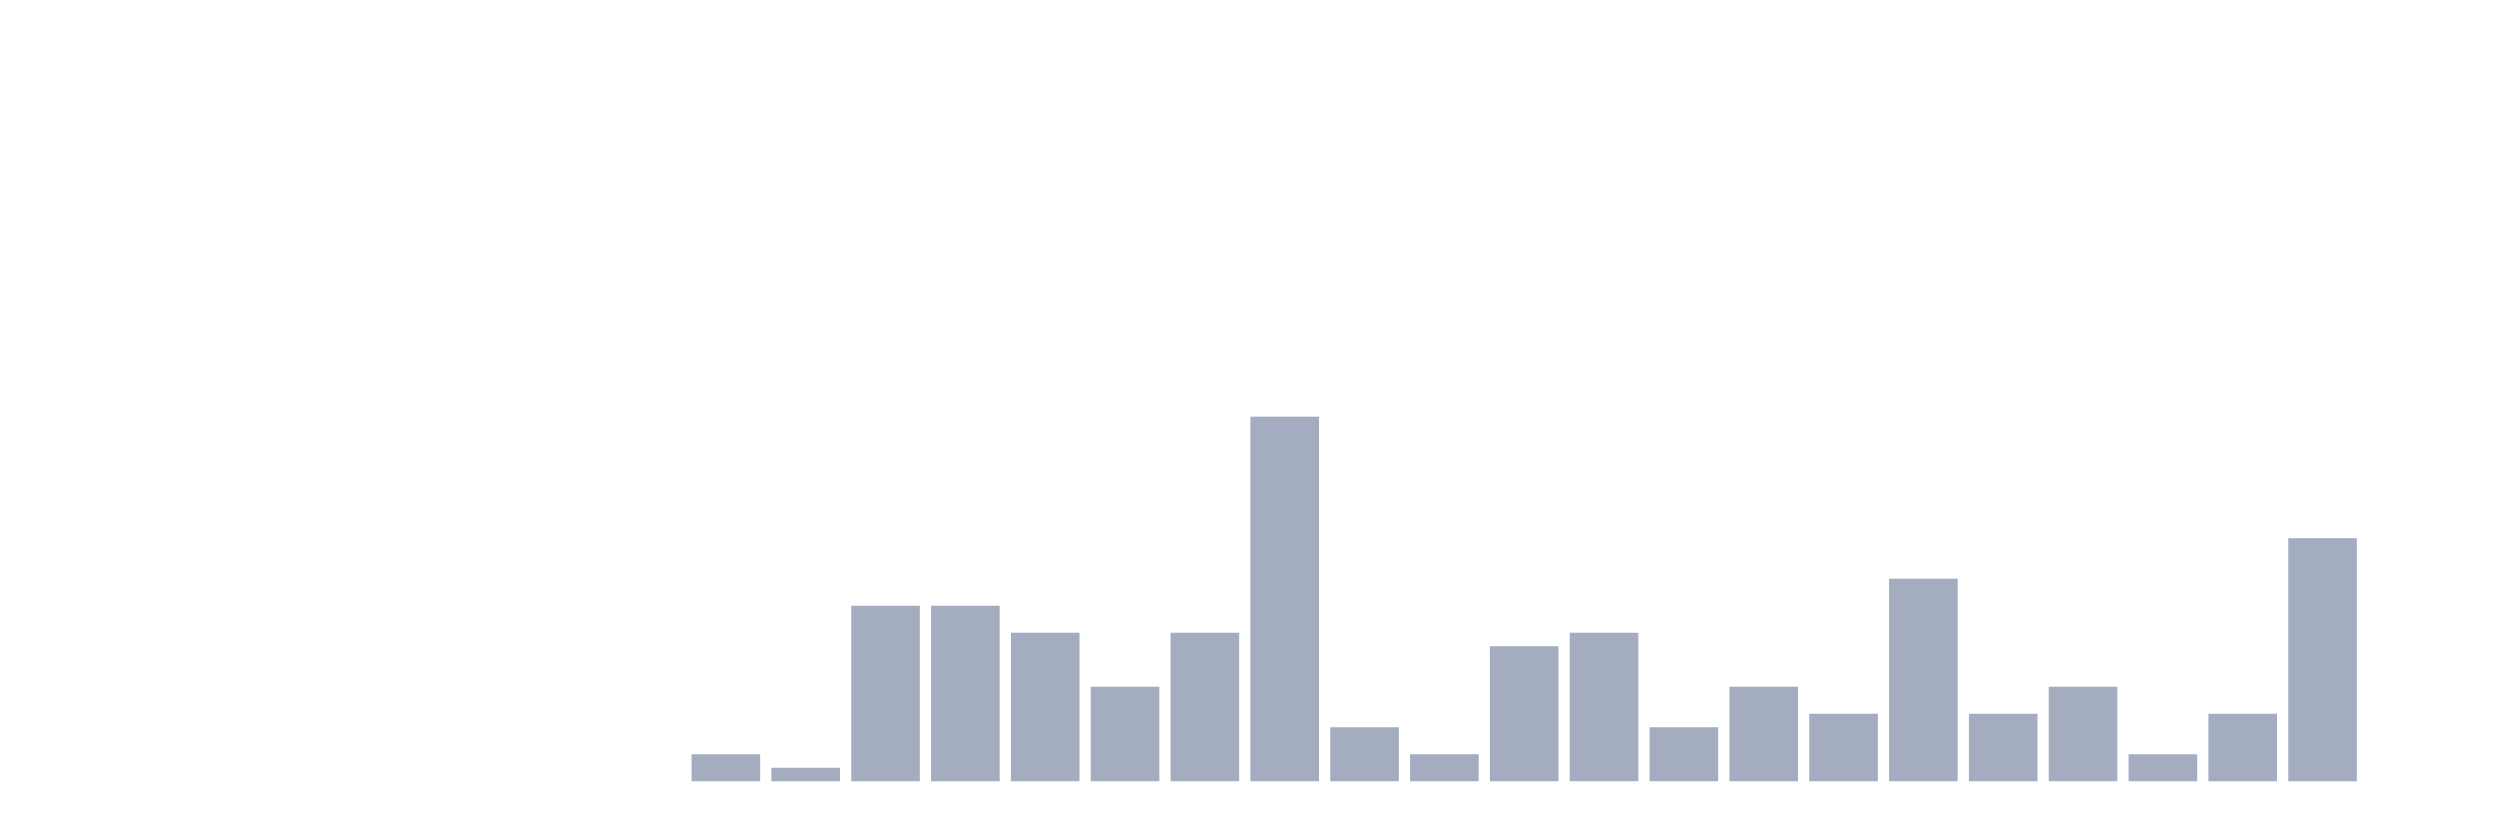
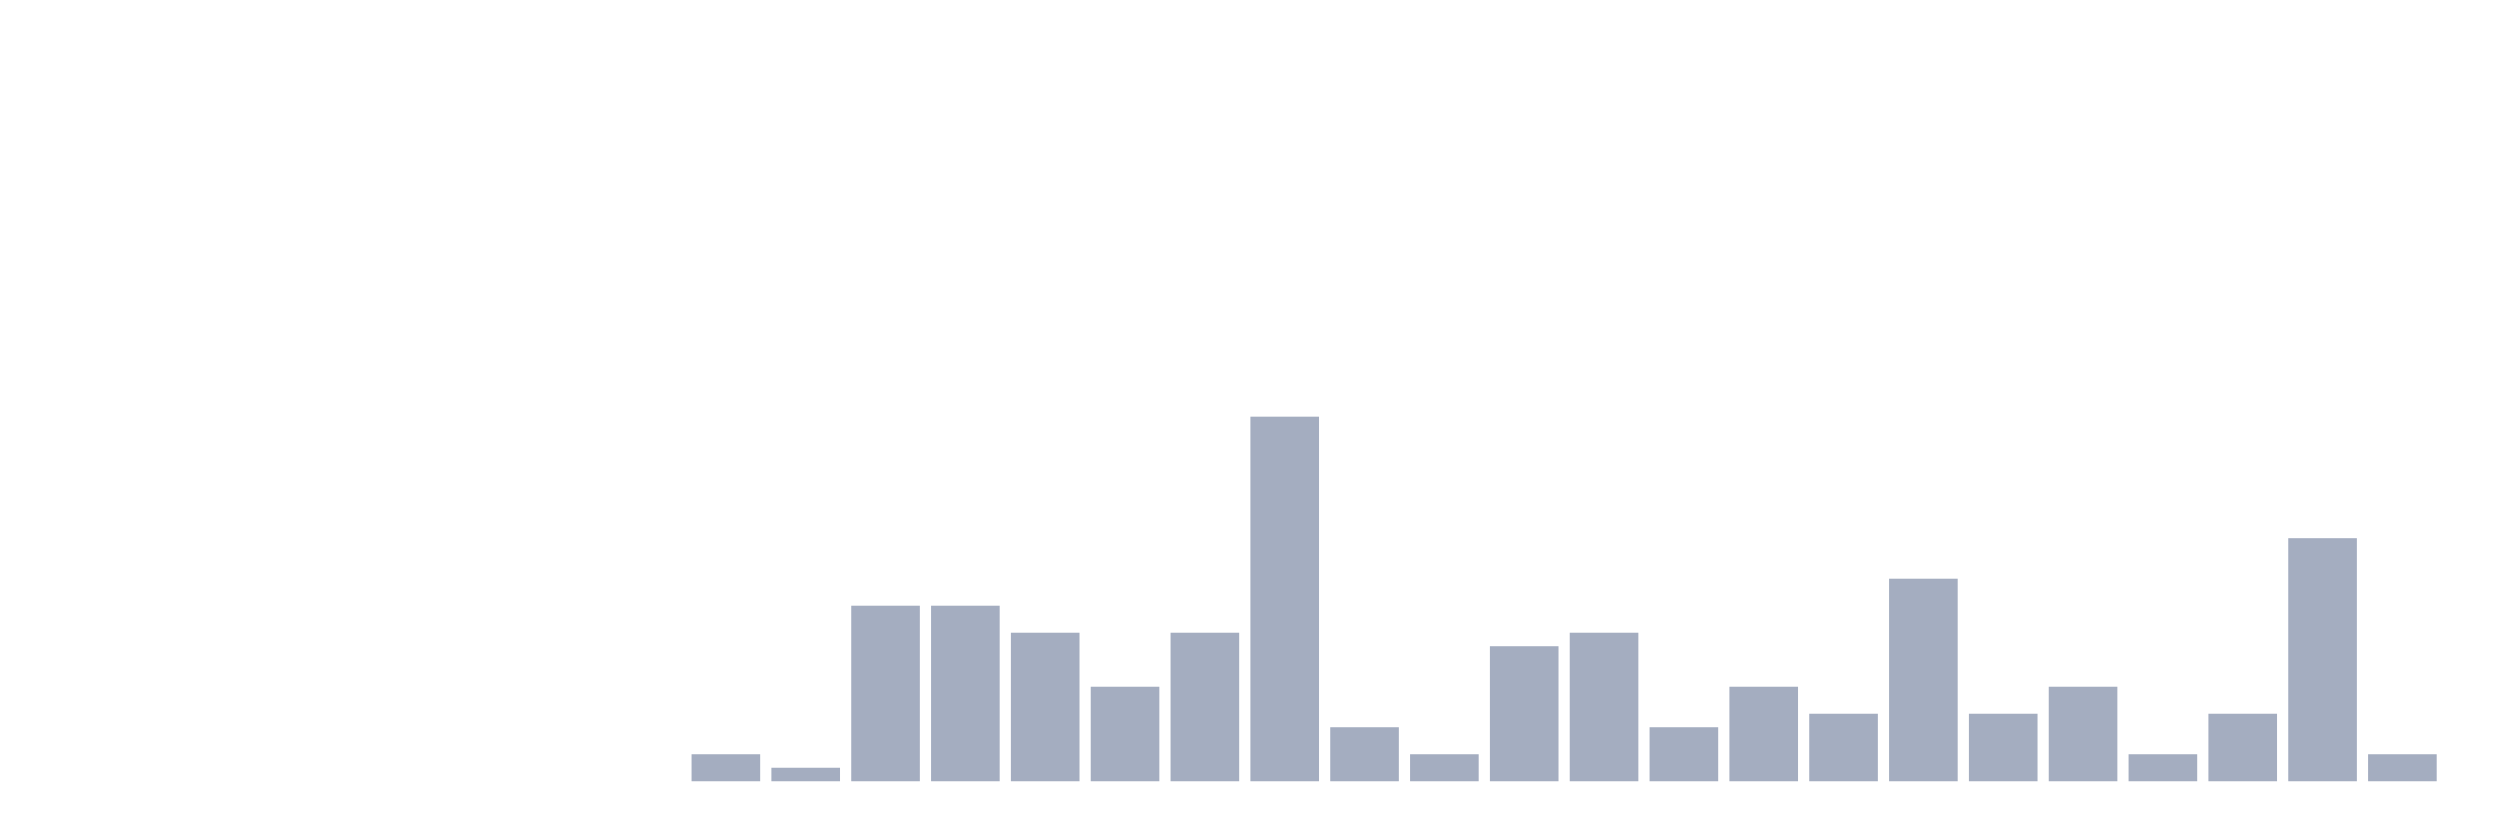
<svg xmlns="http://www.w3.org/2000/svg" viewBox="0 0 480 160">
  <g transform="translate(10,10)">
    <rect class="bar" x="0.153" width="13.175" y="140" height="0" fill="rgb(164,173,192)" />
    <rect class="bar" x="15.482" width="13.175" y="140" height="0" fill="rgb(164,173,192)" />
    <rect class="bar" x="30.81" width="13.175" y="140" height="0" fill="rgb(164,173,192)" />
    <rect class="bar" x="46.138" width="13.175" y="140" height="0" fill="rgb(164,173,192)" />
    <rect class="bar" x="61.466" width="13.175" y="140" height="0" fill="rgb(164,173,192)" />
    <rect class="bar" x="76.794" width="13.175" y="140" height="0" fill="rgb(164,173,192)" />
    <rect class="bar" x="92.123" width="13.175" y="140" height="0" fill="rgb(164,173,192)" />
    <rect class="bar" x="107.451" width="13.175" y="140" height="0" fill="rgb(164,173,192)" />
    <rect class="bar" x="122.779" width="13.175" y="134.815" height="5.185" fill="rgb(164,173,192)" />
    <rect class="bar" x="138.107" width="13.175" y="137.407" height="2.593" fill="rgb(164,173,192)" />
    <rect class="bar" x="153.436" width="13.175" y="106.296" height="33.704" fill="rgb(164,173,192)" />
    <rect class="bar" x="168.764" width="13.175" y="106.296" height="33.704" fill="rgb(164,173,192)" />
    <rect class="bar" x="184.092" width="13.175" y="111.481" height="28.519" fill="rgb(164,173,192)" />
    <rect class="bar" x="199.42" width="13.175" y="121.852" height="18.148" fill="rgb(164,173,192)" />
    <rect class="bar" x="214.748" width="13.175" y="111.481" height="28.519" fill="rgb(164,173,192)" />
    <rect class="bar" x="230.077" width="13.175" y="70" height="70" fill="rgb(164,173,192)" />
    <rect class="bar" x="245.405" width="13.175" y="129.63" height="10.37" fill="rgb(164,173,192)" />
    <rect class="bar" x="260.733" width="13.175" y="134.815" height="5.185" fill="rgb(164,173,192)" />
    <rect class="bar" x="276.061" width="13.175" y="114.074" height="25.926" fill="rgb(164,173,192)" />
    <rect class="bar" x="291.39" width="13.175" y="111.481" height="28.519" fill="rgb(164,173,192)" />
    <rect class="bar" x="306.718" width="13.175" y="129.63" height="10.37" fill="rgb(164,173,192)" />
    <rect class="bar" x="322.046" width="13.175" y="121.852" height="18.148" fill="rgb(164,173,192)" />
    <rect class="bar" x="337.374" width="13.175" y="127.037" height="12.963" fill="rgb(164,173,192)" />
    <rect class="bar" x="352.702" width="13.175" y="101.111" height="38.889" fill="rgb(164,173,192)" />
    <rect class="bar" x="368.031" width="13.175" y="127.037" height="12.963" fill="rgb(164,173,192)" />
    <rect class="bar" x="383.359" width="13.175" y="121.852" height="18.148" fill="rgb(164,173,192)" />
    <rect class="bar" x="398.687" width="13.175" y="134.815" height="5.185" fill="rgb(164,173,192)" />
    <rect class="bar" x="414.015" width="13.175" y="127.037" height="12.963" fill="rgb(164,173,192)" />
    <rect class="bar" x="429.344" width="13.175" y="93.333" height="46.667" fill="rgb(164,173,192)" />
-     <rect class="bar" x="444.672" width="13.175" y="140" height="0" fill="rgb(164,173,192)" />
+     <rect class="bar" x="444.672" width="13.175" y="134.815" height="5.185" fill="rgb(164,173,192)" />
  </g>
</svg>
